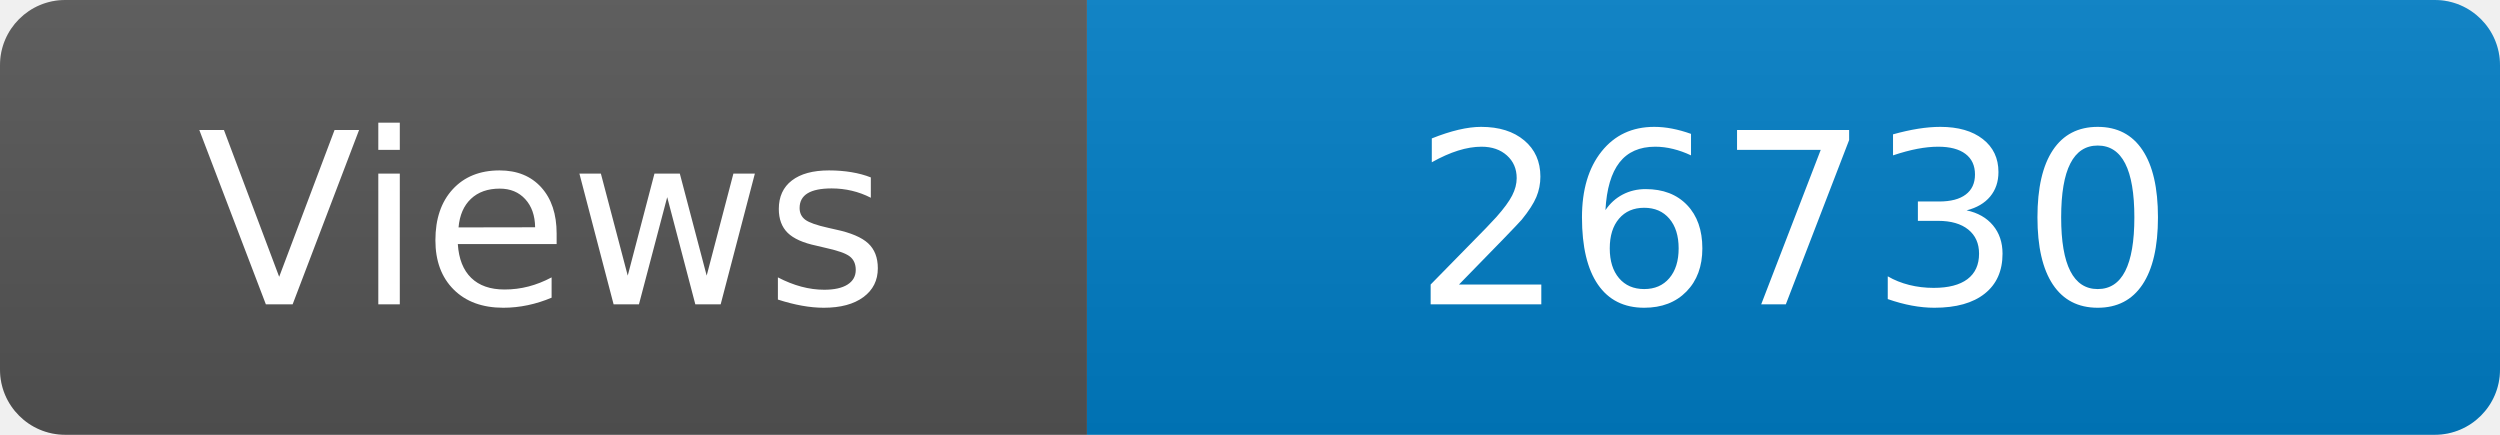
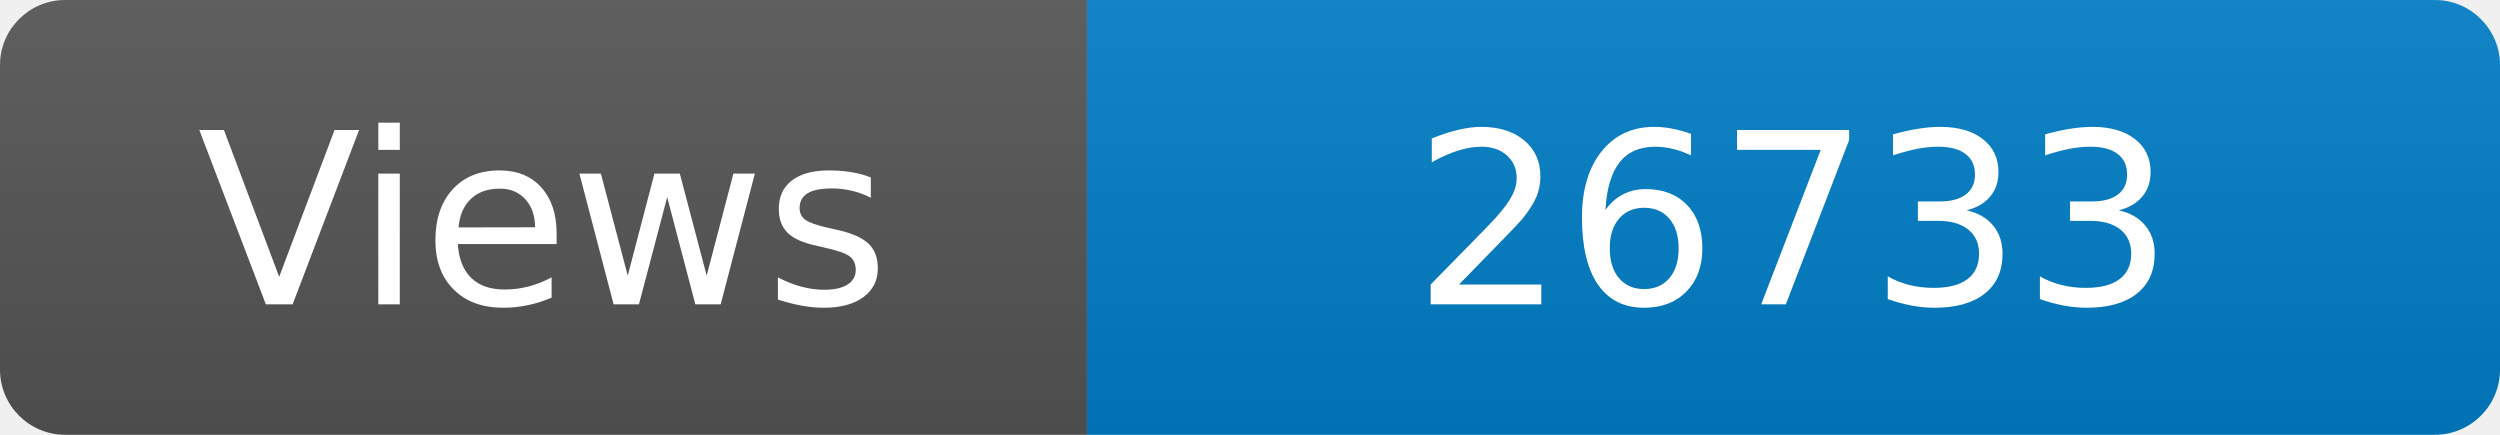
<svg xmlns="http://www.w3.org/2000/svg" width="115" height="20" role="img" aria-label="Maintained?: yes">
  <linearGradient id="s" x2="0" y2="100%">
    <stop offset="0" stop-color="#bbb" stop-opacity=".1" />
    <stop offset="1" stop-opacity=".1" />
  </linearGradient>
  <clipPath id="r">
    <rect width="115" height="20" rx="3" fill="#fff" />
  </clipPath>
  <g clip-path="url(#r)">
    <rect width="50" height="20" fill="#555" />
    <rect x="50" width="160" height="20" fill="#007ec6" />
    <rect width="115" height="20" fill="url(#s)" />
  </g>
  <g fill="#fff" text-anchor="middle" font-family="Verdana,Geneva,DejaVu Sans,sans-serif" font-size="110">
    <text x="250" y="140" transform="scale(.1)" fill="#fff">Views</text>
-     <text x="825" y="140" transform="scale(.1)" fill="#fff">26730</text>
+     <text x="825" y="140" transform="scale(.1)" fill="#fff">26733</text>
  </g>
</svg>
